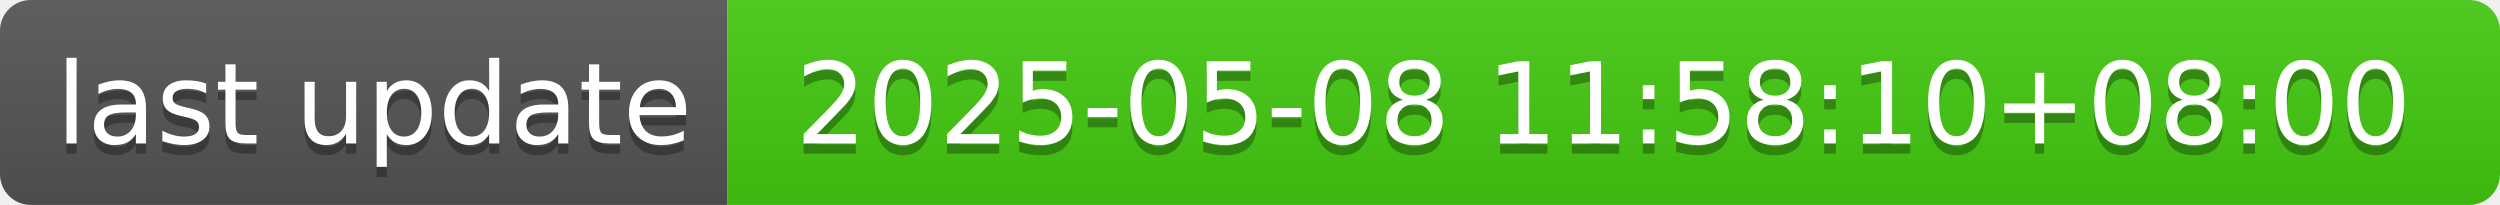
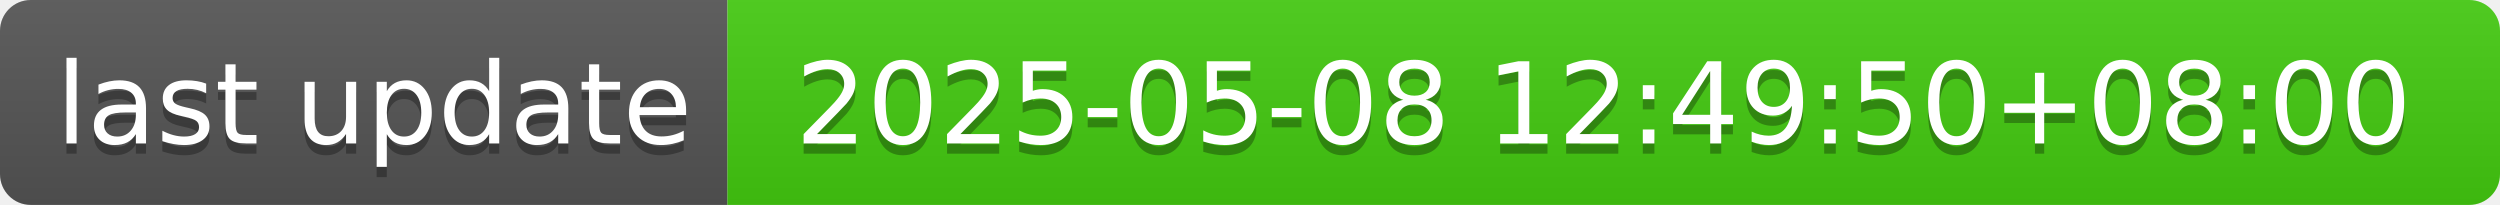
- <svg xmlns="http://www.w3.org/2000/svg" width="244" height="20" role="img" aria-label="last update: 2025-05-08 11:58:10+08:00">
+ <svg xmlns="http://www.w3.org/2000/svg" width="244" height="20" role="img" aria-label="last update: 2025-05-08 12:49:50+08:00">
  <linearGradient id="s" x2="0" y2="100%">
    <stop offset="0" stop-color="#bbb" stop-opacity=".1" />
    <stop offset="1" stop-opacity=".1" />
  </linearGradient>
  <clipPath id="r">
    <rect width="244" height="20" rx="3" fill="#fff" />
  </clipPath>
  <g clip-path="url(#r)">
    <rect width="71" height="20" fill="#555" />
    <rect x="71" width="173" height="20" fill="#4c1" />
    <rect width="244" height="20" fill="url(#s)" />
  </g>
  <g fill="#fff" text-anchor="middle" font-family="Verdana,Geneva,DejaVu Sans,sans-serif" text-rendering="geometricPrecision" font-size="110">
    <text aria-hidden="true" x="365" y="150" fill="#010101" fill-opacity=".3" transform="scale(.1)" textLength="610">last update</text>
    <text x="365" y="140" transform="scale(.1)" fill="#fff" textLength="610">last update</text>
-     <text aria-hidden="true" x="1565" y="150" fill="#010101" fill-opacity=".3" transform="scale(.1)" textLength="1630">2025-05-08 11:58:10+08:00</text>
-     <text x="1565" y="140" transform="scale(.1)" fill="#fff" textLength="1630">2025-05-08 11:58:10+08:00</text>
+     <text aria-hidden="true" x="1565" y="150" fill="#010101" fill-opacity=".3" transform="scale(.1)" textLength="1630">2025-05-08 12:49:50+08:00</text>
+     <text x="1565" y="140" transform="scale(.1)" fill="#fff" textLength="1630">2025-05-08 12:49:50+08:00</text>
  </g>
</svg>
